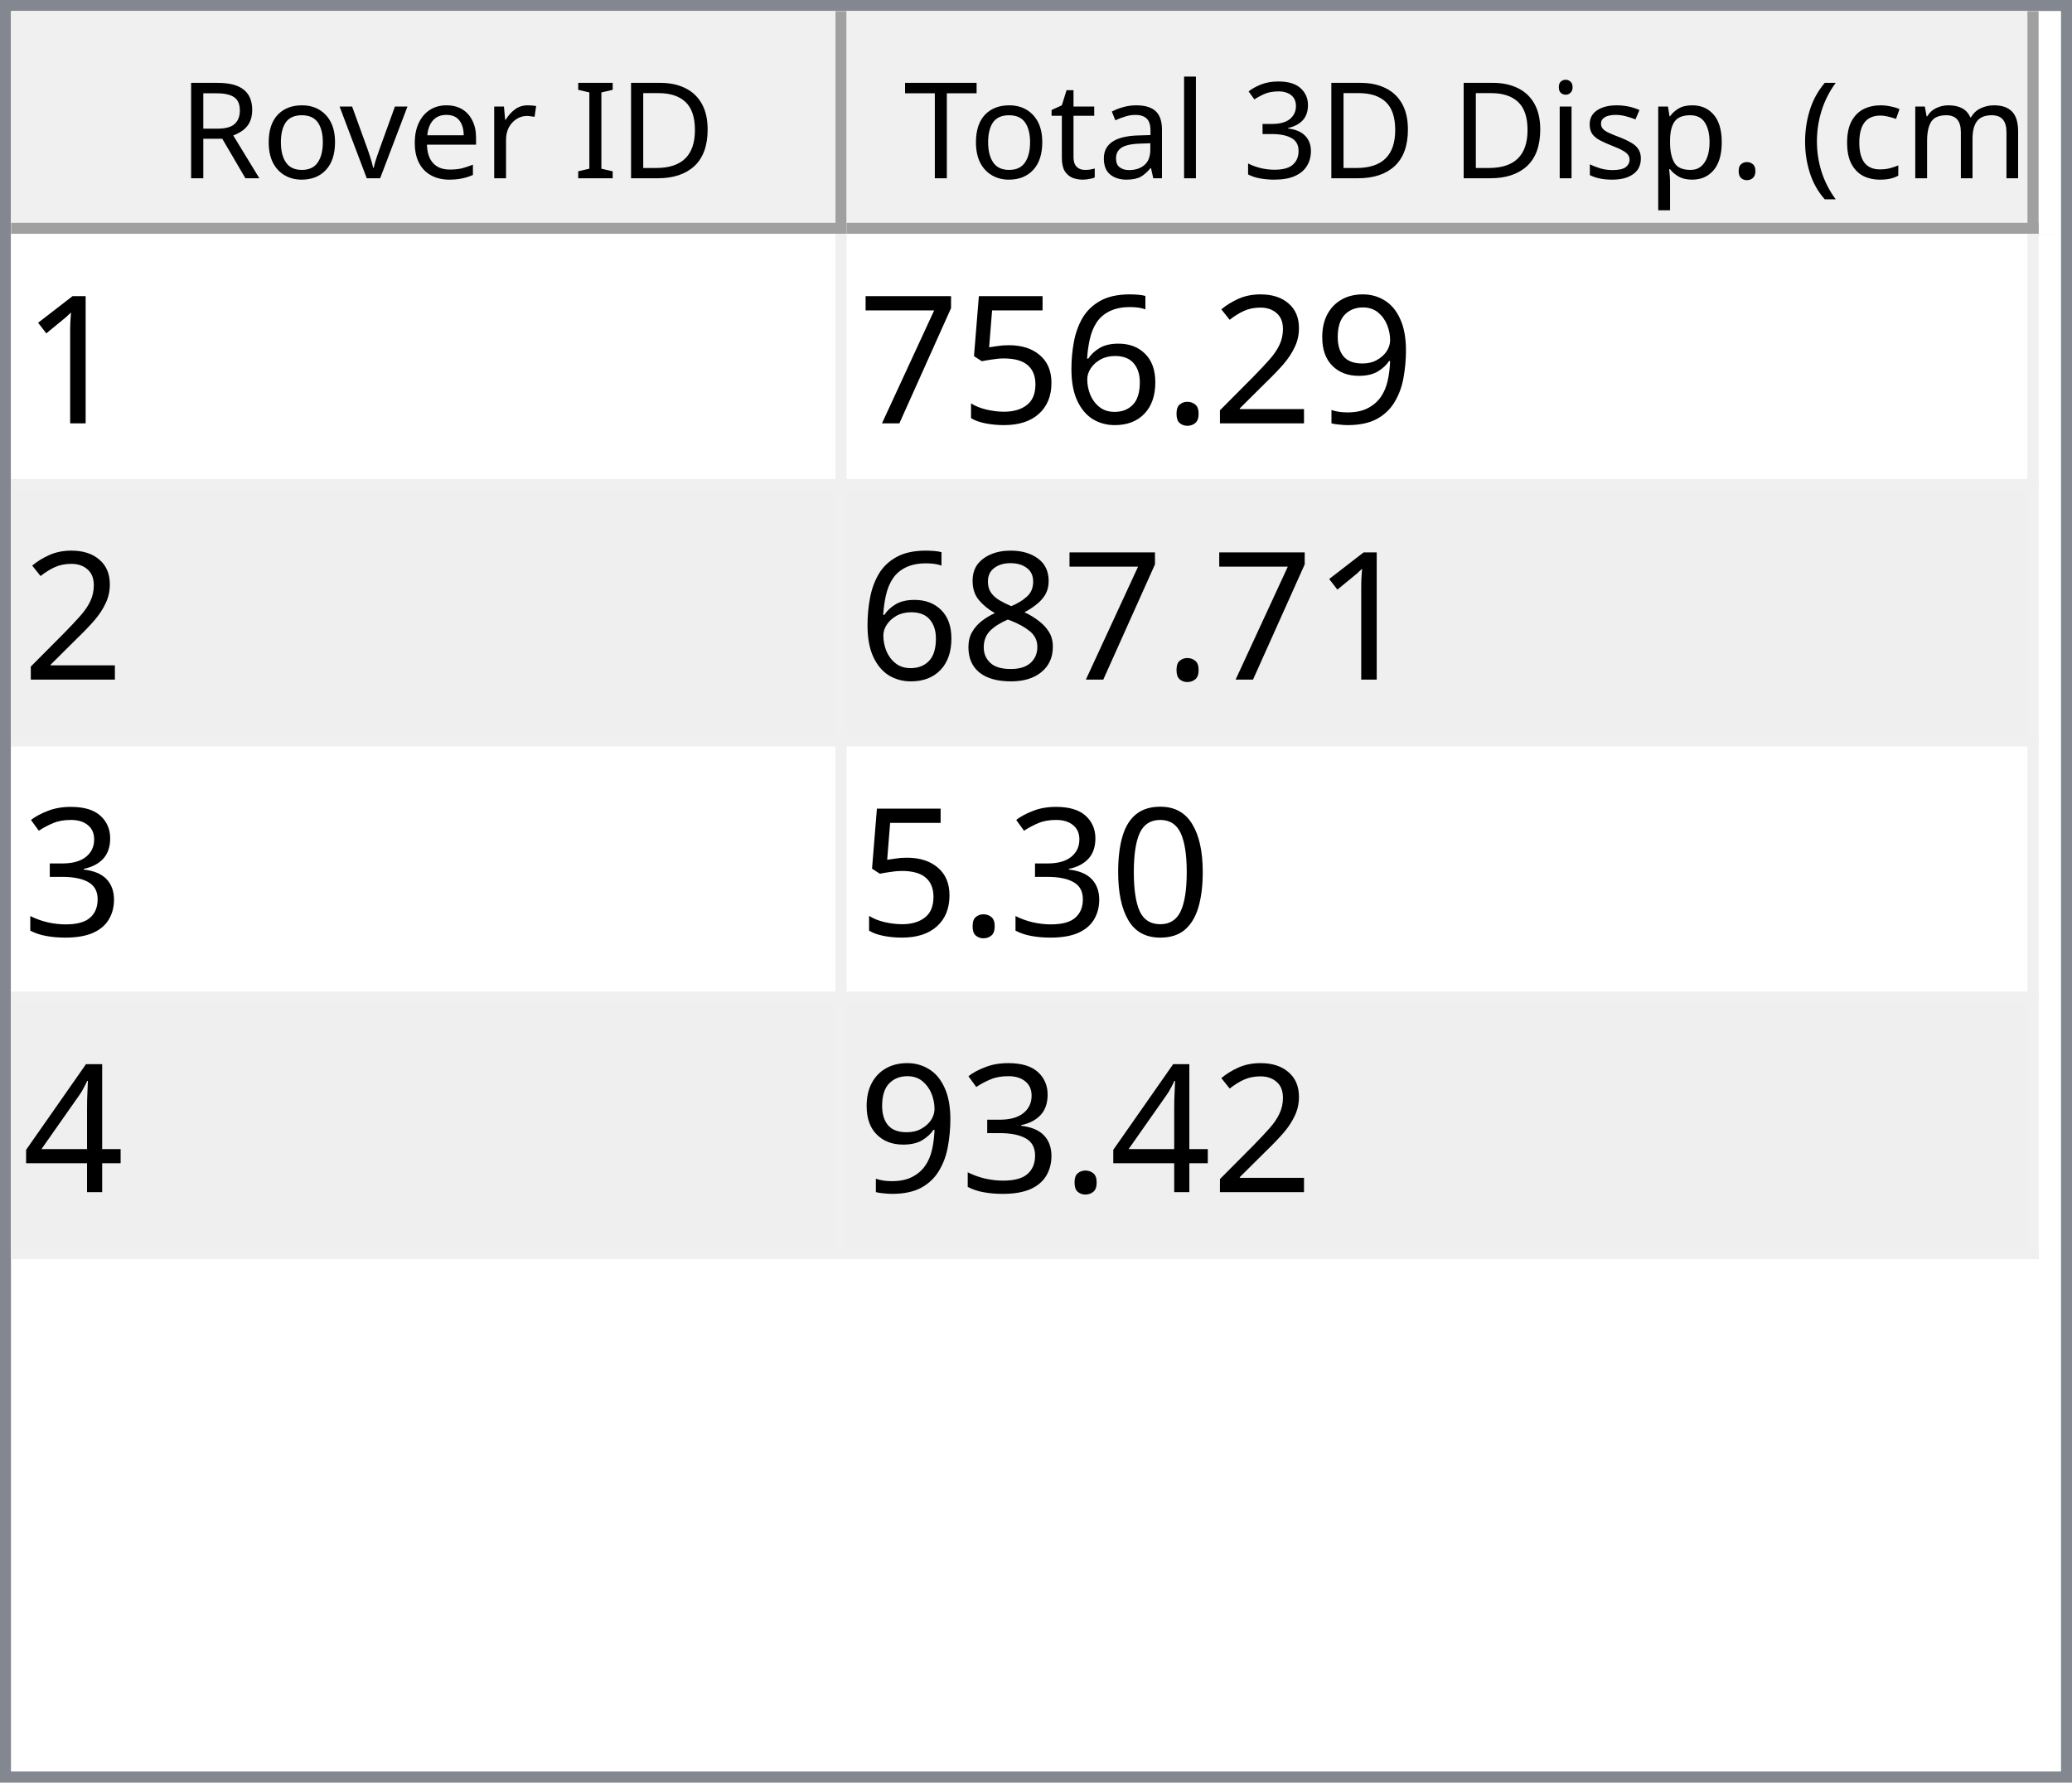
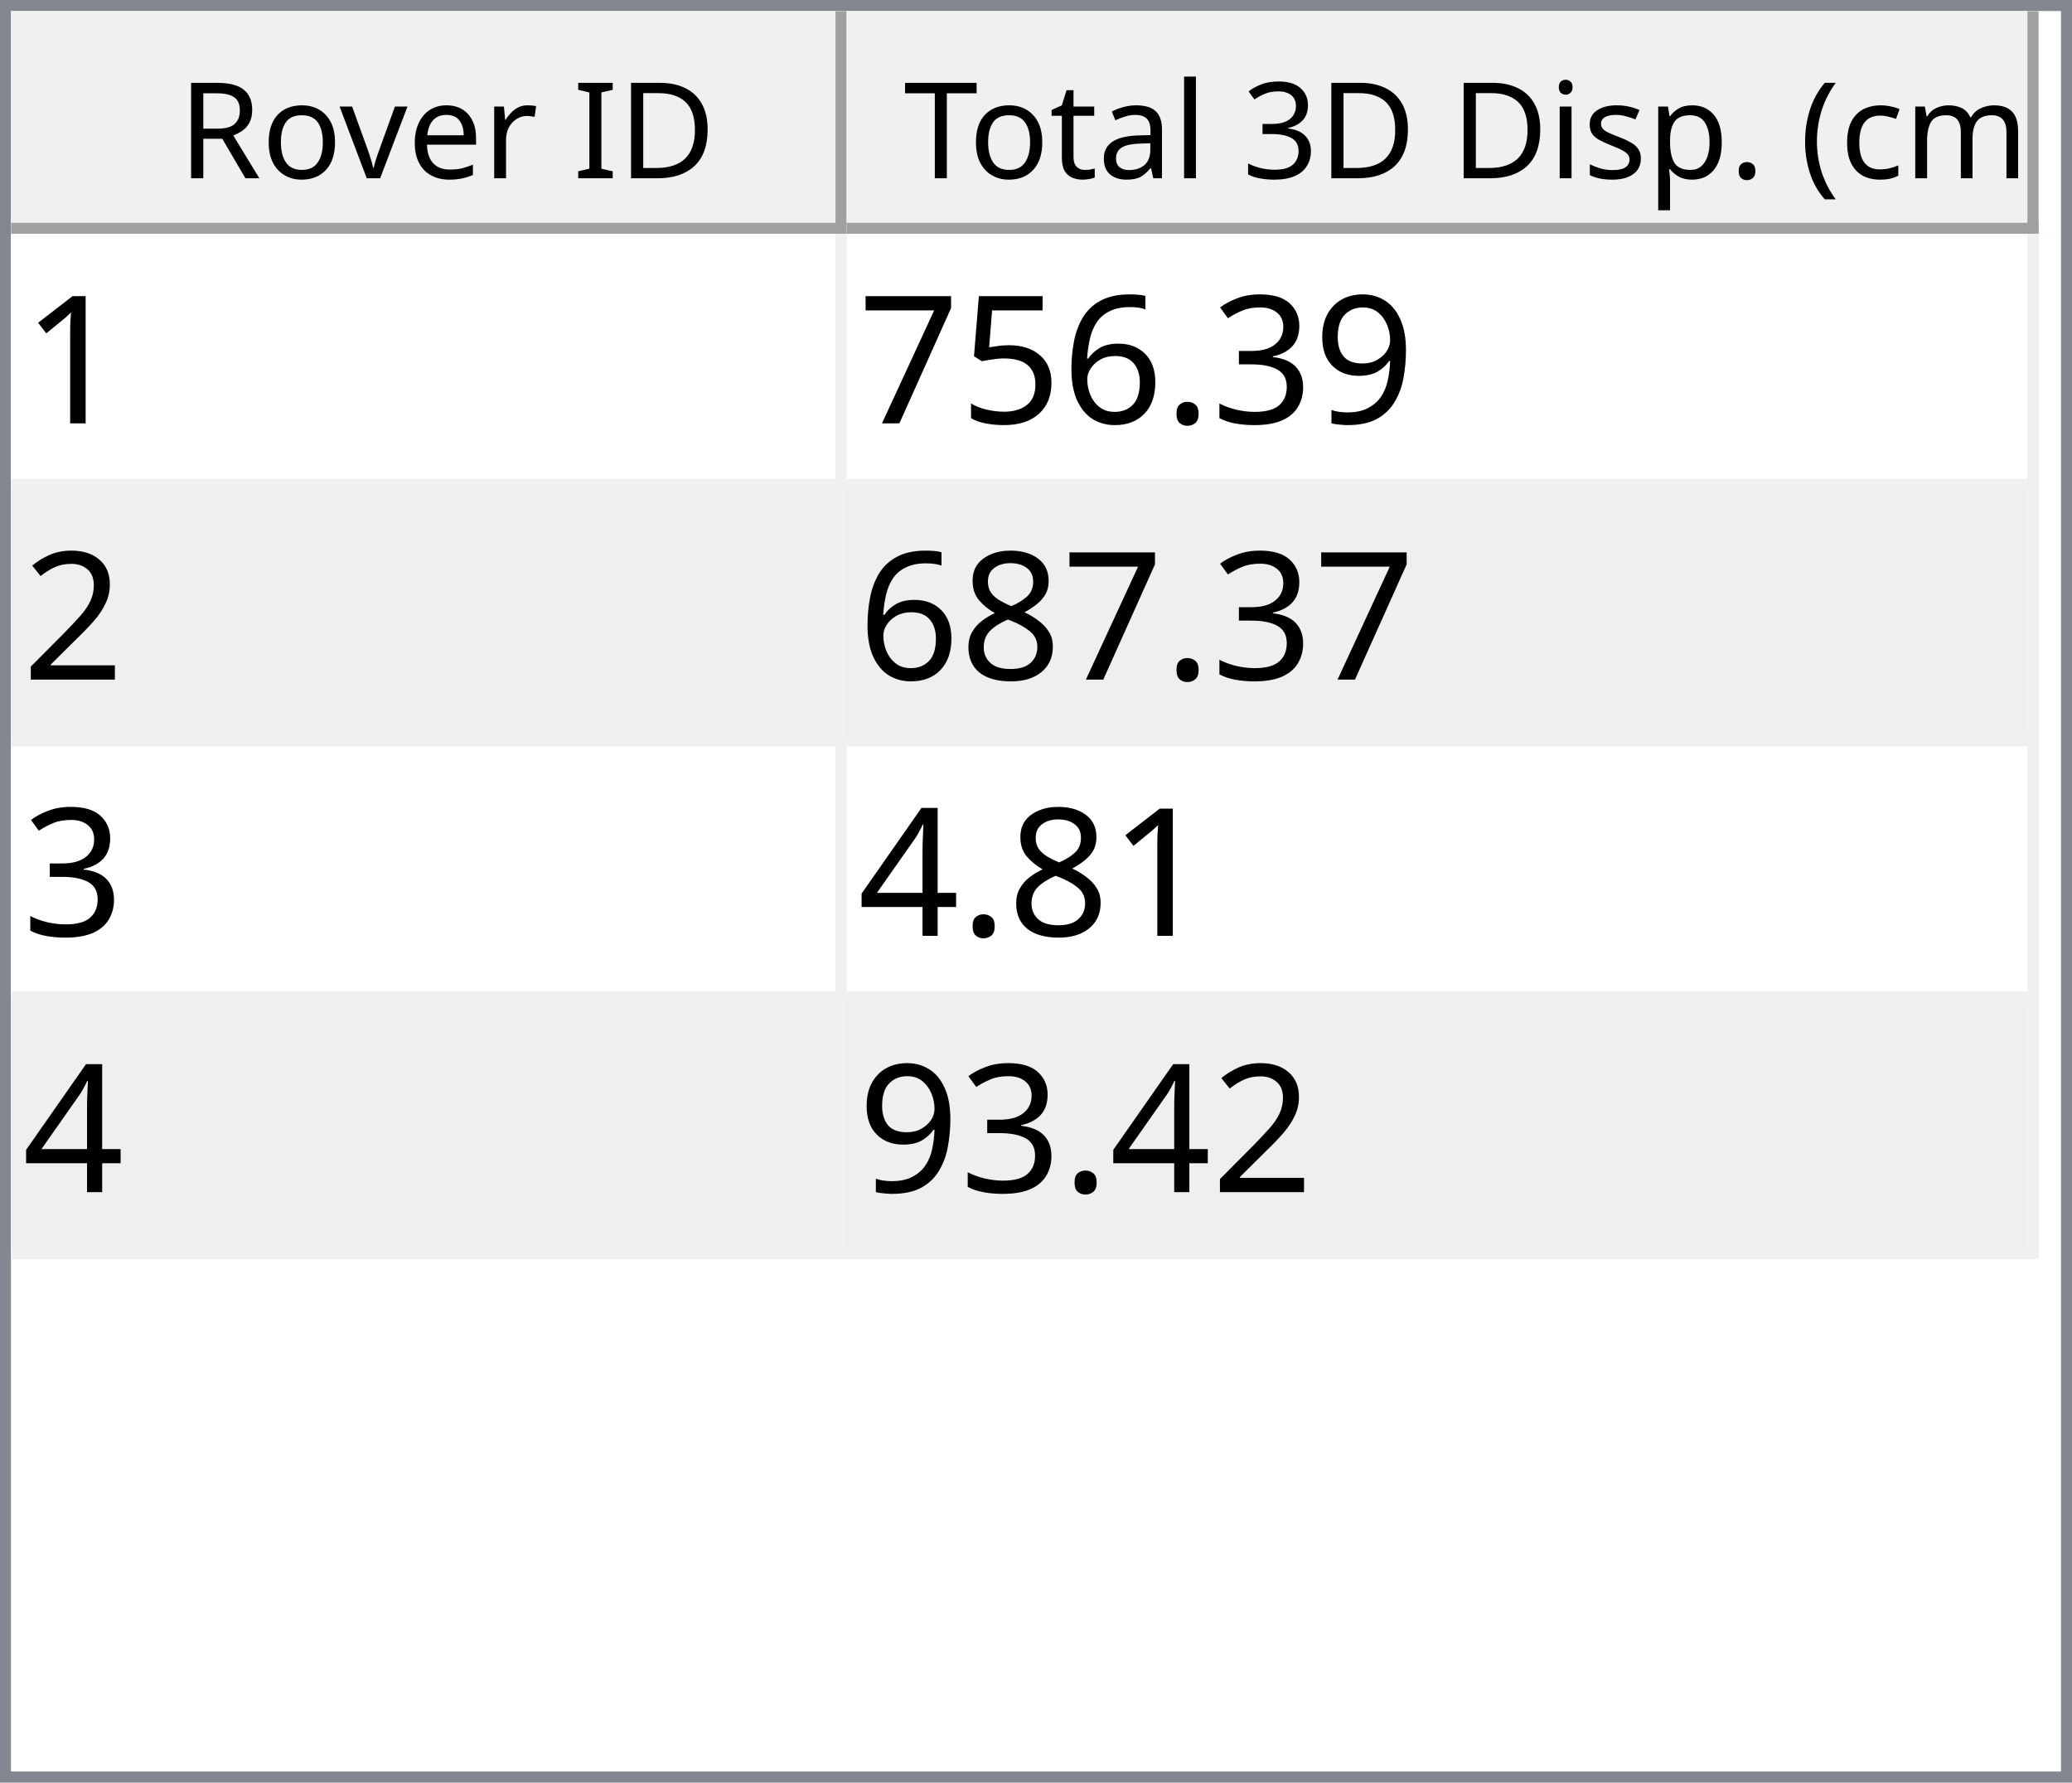
<svg xmlns="http://www.w3.org/2000/svg" style="fill-opacity:1; color-rendering:auto; color-interpolation:auto; text-rendering:auto; stroke:black; stroke-linecap:square; stroke-miterlimit:10; shape-rendering:auto; stroke-opacity:1; fill:black; stroke-dasharray:none; font-weight:normal; stroke-width:1; font-family:'Dialog'; font-style:normal; stroke-linejoin:miter; font-size:12px; stroke-dashoffset:0; image-rendering:auto;" width="186" height="160">
  <defs id="genericDefs" />
  <g>
    <defs id="defs1">
      <clipPath clipPathUnits="userSpaceOnUse" id="clipPath1">
        <path d="M0 0 L186 0 L186 160 L0 160 L0 0 Z" />
      </clipPath>
      <clipPath clipPathUnits="userSpaceOnUse" id="clipPath2">
        <path d="M0 0 L0 160 L186 160 L186 0 Z" />
      </clipPath>
      <clipPath clipPathUnits="userSpaceOnUse" id="clipPath3">
        <path d="M0 0 L0 20 L184 20 L184 0 Z" />
      </clipPath>
      <clipPath clipPathUnits="userSpaceOnUse" id="clipPath4">
        <path d="M0 0 L0 20 L75 20 L75 0 Z" />
      </clipPath>
      <clipPath clipPathUnits="userSpaceOnUse" id="clipPath5">
        <path d="M1 1 L1 19 L74 19 L74 1 Z" />
      </clipPath>
      <clipPath clipPathUnits="userSpaceOnUse" id="clipPath6">
        <path d="M0 0 L0 18 L73 18 L73 0 Z" />
      </clipPath>
      <clipPath clipPathUnits="userSpaceOnUse" id="clipPath7">
        <path d="M-0.5 -0.5 L-0.5 19.5 L74.5 19.5 L74.5 -0.5 Z" />
      </clipPath>
      <clipPath clipPathUnits="userSpaceOnUse" id="clipPath8">
        <path d="M0 0 L0 20 L107 20 L107 0 Z" />
      </clipPath>
      <clipPath clipPathUnits="userSpaceOnUse" id="clipPath9">
        <path d="M1 1 L1 19 L106 19 L106 1 Z" />
      </clipPath>
      <clipPath clipPathUnits="userSpaceOnUse" id="clipPath10">
        <path d="M0 0 L0 18 L105 18 L105 0 Z" />
      </clipPath>
      <clipPath clipPathUnits="userSpaceOnUse" id="clipPath11">
        <path d="M-0.5 -0.5 L-0.5 19.5 L106.5 19.5 L106.5 -0.5 Z" />
      </clipPath>
      <clipPath clipPathUnits="userSpaceOnUse" id="clipPath12">
        <path d="M0 0 L0 138 L184 138 L184 0 Z" />
      </clipPath>
      <clipPath clipPathUnits="userSpaceOnUse" id="clipPath13">
        <path d="M0 0 L0 92 L182 92 L182 0 Z" />
      </clipPath>
      <clipPath clipPathUnits="userSpaceOnUse" id="clipPath14">
        <path d="M-0.5 -0.5 L-0.5 91.5 L181.5 91.5 L181.5 -0.5 Z" />
      </clipPath>
      <clipPath clipPathUnits="userSpaceOnUse" id="clipPath15">
        <path d="M0 0 L0 22 L74 22 L74 0 Z" />
      </clipPath>
      <clipPath clipPathUnits="userSpaceOnUse" id="clipPath16">
        <path d="M0 0 L0 22 L106 22 L106 0 Z" />
      </clipPath>
      <font horiz-adv-x="64.551" id="font1">
        <font-face ascent="107.91" descent="25.098" units-per-em="100" style="font-style:normal; font-family:Segoe UI; font-weight:normal;" />
        <missing-glyph horiz-adv-x="64.551" d="M8.109 0 L8.109 68.266 L56.453 68.266 L56.453 0 L8.109 0 ZM15.328 7.234 L49.219 7.234 L49.219 61.031 L15.328 61.031 L15.328 7.234 Z" />
        <glyph unicode="D" horiz-adv-x="70.117" d="M9.188 0 L9.188 70.016 L28.516 70.016 Q65.531 70.016 65.531 35.891 Q65.531 19.672 55.25 9.836 Q44.969 0 27.734 0 L9.188 0 ZM17.391 62.594 L17.391 7.422 L27.828 7.422 Q41.609 7.422 49.273 14.797 Q56.938 22.172 56.938 35.688 Q56.938 62.594 28.328 62.594 L17.391 62.594 Z" />
        <glyph unicode="I" horiz-adv-x="26.611" d="M17.391 0 L9.188 0 L9.188 70.016 L17.391 70.016 L17.391 0 Z" />
        <glyph unicode=" " horiz-adv-x="27.393" d="" />
        <glyph unicode="r" horiz-adv-x="34.766" d="M34.188 41.891 Q32.078 43.5 28.125 43.5 Q23 43.5 19.555 38.672 Q16.109 33.844 16.109 25.484 L16.109 0 L8.109 0 L8.109 50 L16.109 50 L16.109 39.703 L16.312 39.703 Q18.016 44.969 21.531 47.922 Q25.047 50.875 29.391 50.875 Q32.516 50.875 34.188 50.203 L34.188 41.891 Z" />
        <glyph unicode="e" horiz-adv-x="52.295" d="M48.297 23 L12.984 23 Q13.188 14.656 17.484 10.109 Q21.781 5.562 29.297 5.562 Q37.75 5.562 44.828 11.141 L44.828 3.609 Q38.234 -1.172 27.391 -1.172 Q16.797 -1.172 10.742 5.641 Q4.688 12.453 4.688 24.812 Q4.688 36.469 11.305 43.82 Q17.922 51.172 27.734 51.172 Q37.547 51.172 42.922 44.828 Q48.297 38.484 48.297 27.203 L48.297 23 ZM40.094 29.781 Q40.047 36.719 36.75 40.578 Q33.453 44.438 27.594 44.438 Q21.922 44.438 17.969 40.383 Q14.016 36.328 13.094 29.781 L40.094 29.781 Z" />
        <glyph unicode="v" horiz-adv-x="47.9" d="M47.406 50 L27.484 0 L19.625 0 L0.688 50 L9.469 50 L22.172 13.672 Q23.578 9.672 23.922 6.688 L24.125 6.688 Q24.609 10.453 25.688 13.484 L38.969 50 L47.406 50 Z" />
        <glyph unicode="o" horiz-adv-x="58.594" d="M29 -1.172 Q17.922 -1.172 11.305 5.836 Q4.688 12.844 4.688 24.422 Q4.688 37.016 11.57 44.094 Q18.453 51.172 30.172 51.172 Q41.359 51.172 47.633 44.289 Q53.906 37.406 53.906 25.203 Q53.906 13.234 47.141 6.031 Q40.375 -1.172 29 -1.172 ZM29.594 44.438 Q21.875 44.438 17.383 39.188 Q12.891 33.938 12.891 24.703 Q12.891 15.828 17.43 10.695 Q21.969 5.562 29.594 5.562 Q37.359 5.562 41.531 10.594 Q45.703 15.625 45.703 24.906 Q45.703 34.281 41.531 39.359 Q37.359 44.438 29.594 44.438 Z" />
        <glyph unicode="R" horiz-adv-x="59.814" d="M59.375 0 L49.609 0 L37.891 19.625 Q36.281 22.359 34.766 24.289 Q33.25 26.219 31.664 27.438 Q30.078 28.656 28.25 29.219 Q26.422 29.781 24.125 29.781 L17.391 29.781 L17.391 0 L9.188 0 L9.188 70.016 L30.078 70.016 Q34.672 70.016 38.555 68.867 Q42.438 67.719 45.289 65.375 Q48.141 63.031 49.758 59.547 Q51.375 56.062 51.375 51.375 Q51.375 47.703 50.273 44.656 Q49.172 41.609 47.148 39.211 Q45.125 36.812 42.266 35.133 Q39.406 33.453 35.844 32.516 L35.844 32.328 Q37.594 31.547 38.891 30.547 Q40.188 29.547 41.359 28.18 Q42.531 26.812 43.68 25.078 Q44.828 23.344 46.234 21.047 L59.375 0 ZM17.391 62.594 L17.391 37.203 L28.516 37.203 Q31.594 37.203 34.203 38.133 Q36.812 39.062 38.719 40.797 Q40.625 42.531 41.703 45.047 Q42.781 47.562 42.781 50.688 Q42.781 56.297 39.141 59.445 Q35.5 62.594 28.609 62.594 L17.391 62.594 Z" />
        <glyph unicode=")" horiz-adv-x="30.176" d="M8.297 -15.922 L1.172 -15.922 Q16.406 2.344 16.406 26.812 Q16.406 51.469 1.078 70.016 L8.297 70.016 Q23.531 52.156 23.531 26.703 Q23.531 1.375 8.297 -15.922 Z" />
        <glyph unicode="m" horiz-adv-x="86.133" d="M79.109 0 L71.094 0 L71.094 28.719 Q71.094 37.016 68.531 40.727 Q65.969 44.438 59.906 44.438 Q54.781 44.438 51.195 39.75 Q47.609 35.062 47.609 28.516 L47.609 0 L39.594 0 L39.594 29.688 Q39.594 44.438 28.219 44.438 Q22.953 44.438 19.531 40.016 Q16.109 35.594 16.109 28.516 L16.109 0 L8.109 0 L8.109 50 L16.109 50 L16.109 42.094 L16.312 42.094 Q21.625 51.172 31.844 51.172 Q36.969 51.172 40.773 48.312 Q44.578 45.453 46 40.828 Q51.562 51.172 62.594 51.172 Q79.109 51.172 79.109 30.812 L79.109 0 Z" />
        <glyph unicode="c" horiz-adv-x="46.191" d="M42.188 2.297 Q36.422 -1.172 28.516 -1.172 Q17.828 -1.172 11.258 5.789 Q4.688 12.75 4.688 23.828 Q4.688 36.188 11.766 43.68 Q18.844 51.172 30.672 51.172 Q37.25 51.172 42.281 48.734 L42.281 40.531 Q36.719 44.438 30.375 44.438 Q22.703 44.438 17.797 38.945 Q12.891 33.453 12.891 24.516 Q12.891 15.719 17.508 10.641 Q22.125 5.562 29.891 5.562 Q36.422 5.562 42.188 9.906 L42.188 2.297 Z" />
        <glyph unicode="(" horiz-adv-x="30.176" d="M29.109 -15.922 L21.969 -15.922 Q6.844 1.375 6.844 26.703 Q6.844 52.156 21.969 70.016 L29.203 70.016 Q13.875 51.469 13.875 26.812 Q13.875 2.344 29.109 -15.922 Z" />
        <glyph unicode="." horiz-adv-x="21.68" d="M10.891 -1.078 Q8.641 -1.078 7.055 0.539 Q5.469 2.156 5.469 4.391 Q5.469 6.641 7.055 8.273 Q8.641 9.906 10.891 9.906 Q13.188 9.906 14.797 8.273 Q16.406 6.641 16.406 4.391 Q16.406 2.156 14.797 0.539 Q13.188 -1.078 10.891 -1.078 Z" />
        <glyph unicode="p" horiz-adv-x="58.789" d="M16.312 7.234 L16.109 7.234 L16.109 -23 L8.109 -23 L8.109 50 L16.109 50 L16.109 41.219 L16.312 41.219 Q22.219 51.172 33.594 51.172 Q43.266 51.172 48.688 44.461 Q54.109 37.75 54.109 26.469 Q54.109 13.922 48 6.375 Q41.891 -1.172 31.297 -1.172 Q21.578 -1.172 16.312 7.234 ZM16.109 27.391 L16.109 20.406 Q16.109 14.203 20.141 9.883 Q24.172 5.562 30.375 5.562 Q37.641 5.562 41.773 11.133 Q45.906 16.703 45.906 26.609 Q45.906 34.969 42.047 39.703 Q38.188 44.438 31.594 44.438 Q24.609 44.438 20.359 39.578 Q16.109 34.719 16.109 27.391 Z" />
        <glyph unicode="s" horiz-adv-x="42.432" d="M5.078 1.812 L5.078 10.406 Q11.625 5.562 19.484 5.562 Q30.031 5.562 30.031 12.594 Q30.031 14.594 29.125 15.992 Q28.219 17.391 26.68 18.461 Q25.141 19.531 23.07 20.383 Q21 21.234 18.609 22.172 Q15.281 23.484 12.766 24.828 Q10.25 26.172 8.57 27.859 Q6.891 29.547 6.031 31.695 Q5.172 33.844 5.172 36.719 Q5.172 40.234 6.789 42.945 Q8.406 45.656 11.086 47.484 Q13.766 49.312 17.211 50.242 Q20.656 51.172 24.312 51.172 Q30.812 51.172 35.938 48.922 L35.938 40.828 Q30.422 44.438 23.25 44.438 Q21 44.438 19.195 43.922 Q17.391 43.406 16.094 42.477 Q14.797 41.547 14.086 40.258 Q13.375 38.969 13.375 37.406 Q13.375 35.453 14.086 34.133 Q14.797 32.812 16.164 31.789 Q17.531 30.766 19.484 29.938 Q21.438 29.109 23.922 28.125 Q27.25 26.859 29.883 25.516 Q32.516 24.172 34.375 22.484 Q36.234 20.797 37.234 18.602 Q38.234 16.406 38.234 13.375 Q38.234 9.672 36.602 6.938 Q34.969 4.203 32.234 2.398 Q29.5 0.594 25.93 -0.289 Q22.359 -1.172 18.453 -1.172 Q10.75 -1.172 5.078 1.812 Z" />
        <glyph unicode="i" horiz-adv-x="24.219" d="M12.203 62.703 Q10.062 62.703 8.547 64.164 Q7.031 65.625 7.031 67.875 Q7.031 70.125 8.547 71.609 Q10.062 73.094 12.203 73.094 Q14.406 73.094 15.945 71.609 Q17.484 70.125 17.484 67.875 Q17.484 65.719 15.945 64.211 Q14.406 62.703 12.203 62.703 ZM16.109 0 L8.109 0 L8.109 50 L16.109 50 L16.109 0 Z" />
        <glyph unicode="3" horiz-adv-x="53.906" d="M46.531 19.828 Q46.531 15.094 44.75 11.211 Q42.969 7.328 39.719 4.57 Q36.469 1.812 31.93 0.297 Q27.391 -1.219 21.922 -1.219 Q11.922 -1.219 6 2.594 L6 11.188 Q13.094 5.609 22.219 5.609 Q25.875 5.609 28.828 6.539 Q31.781 7.469 33.906 9.227 Q36.031 10.984 37.18 13.477 Q38.328 15.969 38.328 19.094 Q38.328 32.812 18.797 32.812 L12.984 32.812 L12.984 39.594 L18.5 39.594 Q35.797 39.594 35.797 52.484 Q35.797 64.406 22.609 64.406 Q15.188 64.406 8.688 59.422 L8.688 67.188 Q15.375 71.188 24.609 71.188 Q29 71.188 32.57 69.969 Q36.141 68.75 38.68 66.555 Q41.219 64.359 42.609 61.281 Q44 58.203 44 54.5 Q44 40.672 30.031 36.719 L30.031 36.531 Q33.594 36.141 36.625 34.797 Q39.656 33.453 41.852 31.305 Q44.047 29.156 45.289 26.25 Q46.531 23.344 46.531 19.828 Z" />
        <glyph unicode="l" horiz-adv-x="24.219" d="M16.109 0 L8.109 0 L8.109 74.031 L16.109 74.031 L16.109 0 Z" />
        <glyph unicode="a" horiz-adv-x="50.879" d="M43.891 0 L35.891 0 L35.891 7.812 L35.688 7.812 Q30.469 -1.172 20.312 -1.172 Q12.844 -1.172 8.617 2.781 Q4.391 6.734 4.391 13.281 Q4.391 27.297 20.906 29.594 L35.891 31.688 Q35.891 44.438 25.594 44.438 Q16.547 44.438 9.281 38.281 L9.281 46.484 Q16.656 51.172 26.266 51.172 Q43.891 51.172 43.891 32.516 L43.891 0 ZM35.891 25.297 L23.828 23.641 Q18.266 22.859 15.43 20.875 Q12.594 18.891 12.594 13.875 Q12.594 10.203 15.211 7.883 Q17.828 5.562 22.172 5.562 Q28.125 5.562 32.008 9.742 Q35.891 13.922 35.891 20.312 L35.891 25.297 Z" />
        <glyph unicode="t" horiz-adv-x="33.887" d="M31.297 0.484 Q28.469 -1.078 23.828 -1.078 Q10.688 -1.078 10.688 13.578 L10.688 43.172 L2.094 43.172 L2.094 50 L10.688 50 L10.688 62.203 L18.703 64.797 L18.703 50 L31.297 50 L31.297 43.172 L18.703 43.172 L18.703 14.984 Q18.703 9.969 20.414 7.82 Q22.125 5.672 26.078 5.672 Q29.109 5.672 31.297 7.328 L31.297 0.484 Z" />
        <glyph unicode="T" horiz-adv-x="52.393" d="M50.594 62.594 L30.375 62.594 L30.375 0 L22.172 0 L22.172 62.594 L2 62.594 L2 70.016 L50.594 70.016 L50.594 62.594 Z" />
      </font>
      <font horiz-adv-x="75.0" id="font2">
        <font-face ascent="100.537" descent="21.973" units-per-em="100" style="font-style:normal; font-family:sans-serif; font-weight:normal;" />
        <missing-glyph horiz-adv-x="75.0" d="M12.5 0 L12.5 62.5 L62.5 62.5 L62.5 0 L12.5 0 ZM14.062 1.562 L60.938 1.562 L60.938 60.938 L14.062 60.938 L14.062 1.562 Z" />
        <glyph unicode="1" horiz-adv-x="55.615" d="M37.25 0 L28.469 0 L28.469 56 Q25.297 52.984 20.141 49.953 Q14.984 46.922 10.891 45.406 L10.891 53.906 Q18.266 57.375 23.781 62.305 Q29.297 67.234 31.594 71.875 L37.25 71.875 L37.25 0 Z" />
        <glyph unicode="9" horiz-adv-x="55.615" d="M5.469 16.547 L13.922 17.328 Q14.984 11.375 18.016 8.688 Q21.047 6 25.781 6 Q29.828 6 32.883 7.859 Q35.938 9.719 37.891 12.82 Q39.844 15.922 41.164 21.195 Q42.484 26.469 42.484 31.938 Q42.484 32.516 42.438 33.688 Q39.797 29.5 35.234 26.883 Q30.672 24.266 25.344 24.266 Q16.453 24.266 10.305 30.711 Q4.156 37.156 4.156 47.703 Q4.156 58.594 10.578 65.234 Q17 71.875 26.656 71.875 Q33.641 71.875 39.43 68.117 Q45.219 64.359 48.219 57.398 Q51.219 50.438 51.219 37.25 Q51.219 23.531 48.242 15.406 Q45.266 7.281 39.383 3.031 Q33.5 -1.219 25.594 -1.219 Q17.188 -1.219 11.867 3.445 Q6.547 8.109 5.469 16.547 ZM41.453 48.141 Q41.453 55.719 37.43 60.156 Q33.406 64.594 27.734 64.594 Q21.875 64.594 17.531 59.812 Q13.188 55.031 13.188 47.406 Q13.188 40.578 17.312 36.305 Q21.438 32.031 27.484 32.031 Q33.594 32.031 37.523 36.305 Q41.453 40.578 41.453 48.141 Z" />
-         <glyph unicode="2" horiz-adv-x="55.615" d="M50.344 8.453 L50.344 0 L3.031 0 Q2.938 3.172 4.047 6.109 Q5.859 10.938 9.836 15.625 Q13.812 20.312 21.344 26.469 Q33.016 36.031 37.117 41.625 Q41.219 47.219 41.219 52.203 Q41.219 57.422 37.477 61.008 Q33.734 64.594 27.734 64.594 Q21.391 64.594 17.578 60.789 Q13.766 56.984 13.719 50.25 L4.688 51.172 Q5.609 61.281 11.664 66.578 Q17.719 71.875 27.938 71.875 Q38.234 71.875 44.242 66.164 Q50.25 60.453 50.25 52 Q50.25 47.703 48.492 43.555 Q46.734 39.406 42.656 34.812 Q38.578 30.219 29.109 22.219 Q21.188 15.578 18.945 13.211 Q16.703 10.844 15.234 8.453 L50.344 8.453 Z" />
+         <glyph unicode="3" horiz-adv-x="55.615" d="M4.203 18.891 L12.984 20.062 Q14.5 12.594 18.141 9.297 Q21.781 6 27 6 Q33.203 6 37.477 10.297 Q41.75 14.594 41.75 20.953 Q41.75 27 37.797 30.93 Q33.844 34.859 27.734 34.859 Q25.25 34.859 21.531 33.891 L22.516 41.609 Q23.391 41.5 23.922 41.5 Q29.547 41.5 34.039 44.43 Q38.531 47.359 38.531 53.469 Q38.531 58.297 35.258 61.477 Q31.984 64.656 26.812 64.656 Q21.688 64.656 18.266 61.43 Q14.844 58.203 13.875 51.766 L5.078 53.328 Q6.688 62.156 12.398 67.016 Q18.109 71.875 26.609 71.875 Q32.469 71.875 37.398 69.359 Q42.328 66.844 44.945 62.5 Q47.562 58.156 47.562 53.266 Q47.562 48.641 45.07 44.828 Q42.578 41.016 37.703 38.766 Q44.047 37.312 47.562 32.695 Q51.078 28.078 51.078 21.141 Q51.078 11.766 44.242 5.25 Q37.406 -1.266 26.953 -1.266 Q17.531 -1.266 11.305 4.352 Q5.078 9.969 4.203 18.891 Z" />
        <glyph unicode="." horiz-adv-x="27.783" d="M9.078 0 L9.078 10.016 L19.094 10.016 L19.094 0 L9.078 0 Z" />
        <glyph unicode="6" horiz-adv-x="55.615" d="M49.75 54.047 L41.016 53.375 Q39.844 58.547 37.703 60.891 Q34.125 64.656 28.906 64.656 Q24.703 64.656 21.531 62.312 Q17.391 59.281 14.992 53.469 Q12.594 47.656 12.5 36.922 Q15.672 41.75 20.266 44.094 Q24.859 46.438 29.891 46.438 Q38.672 46.438 44.852 39.969 Q51.031 33.5 51.031 23.25 Q51.031 16.5 48.125 10.719 Q45.219 4.938 40.141 1.859 Q35.062 -1.219 28.609 -1.219 Q17.625 -1.219 10.695 6.859 Q3.766 14.938 3.766 33.5 Q3.766 54.25 11.422 63.672 Q18.109 71.875 29.438 71.875 Q37.891 71.875 43.289 67.141 Q48.688 62.406 49.75 54.047 ZM13.875 23.188 Q13.875 18.656 15.797 14.508 Q17.719 10.359 21.188 8.18 Q24.656 6 28.469 6 Q34.031 6 38.039 10.492 Q42.047 14.984 42.047 22.703 Q42.047 30.125 38.086 34.398 Q34.125 38.672 28.125 38.672 Q22.172 38.672 18.023 34.398 Q13.875 30.125 13.875 23.188 Z" />
        <glyph unicode="5" horiz-adv-x="55.615" d="M4.156 18.75 L13.375 19.531 Q14.406 12.797 18.141 9.398 Q21.875 6 27.156 6 Q33.5 6 37.891 10.789 Q42.281 15.578 42.281 23.484 Q42.281 31 38.062 35.352 Q33.844 39.703 27 39.703 Q22.75 39.703 19.336 37.773 Q15.922 35.844 13.969 32.766 L5.719 33.844 L12.641 70.609 L48.25 70.609 L48.25 62.203 L19.672 62.203 L15.828 42.969 Q22.266 47.469 29.344 47.469 Q38.719 47.469 45.164 40.969 Q51.609 34.469 51.609 24.266 Q51.609 14.547 45.953 7.469 Q39.062 -1.219 27.156 -1.219 Q17.391 -1.219 11.211 4.25 Q5.031 9.719 4.156 18.75 Z" />
        <glyph unicode="7" horiz-adv-x="55.615" d="M4.734 62.203 L4.734 70.656 L51.078 70.656 L51.078 63.812 Q44.234 56.547 37.523 44.484 Q30.812 32.422 27.156 19.672 Q24.516 10.688 23.781 0 L14.75 0 Q14.891 8.453 18.062 20.414 Q21.234 32.375 27.172 43.484 Q33.109 54.594 39.797 62.203 L4.734 62.203 Z" />
+         <glyph unicode="2" horiz-adv-x="55.615" d="M50.344 8.453 L50.344 0 L3.031 0 Q2.938 3.172 4.047 6.109 Q5.859 10.938 9.836 15.625 Q13.812 20.312 21.344 26.469 Q33.016 36.031 37.117 41.625 Q41.219 47.219 41.219 52.203 Q41.219 57.422 37.477 61.008 Q33.734 64.594 27.734 64.594 Q21.391 64.594 17.578 60.789 Q13.766 56.984 13.719 50.25 L4.688 51.172 Q5.609 61.281 11.664 66.578 Q17.719 71.875 27.938 71.875 Q38.234 71.875 44.242 66.164 Q50.25 60.453 50.25 52 Q50.25 47.703 48.492 43.555 Q46.734 39.406 42.656 34.812 Q38.578 30.219 29.109 22.219 Q21.188 15.578 18.945 13.211 Q16.703 10.844 15.234 8.453 L50.344 8.453 Z" />
        <glyph unicode="8" horiz-adv-x="55.615" d="M17.672 38.812 Q12.203 40.828 9.57 44.539 Q6.938 48.25 6.938 53.422 Q6.938 61.234 12.555 66.555 Q18.172 71.875 27.484 71.875 Q36.859 71.875 42.578 66.43 Q48.297 60.984 48.297 53.172 Q48.297 48.188 45.68 44.508 Q43.062 40.828 37.75 38.812 Q44.344 36.672 47.781 31.883 Q51.219 27.094 51.219 20.453 Q51.219 11.281 44.727 5.031 Q38.234 -1.219 27.641 -1.219 Q17.047 -1.219 10.547 5.055 Q4.047 11.328 4.047 20.703 Q4.047 27.688 7.594 32.398 Q11.141 37.109 17.672 38.812 ZM15.922 53.719 Q15.922 48.641 19.195 45.414 Q22.469 42.188 27.688 42.188 Q32.766 42.188 36.016 45.383 Q39.266 48.578 39.266 53.219 Q39.266 58.062 35.914 61.359 Q32.562 64.656 27.594 64.656 Q22.562 64.656 19.242 61.43 Q15.922 58.203 15.922 53.719 ZM13.094 20.656 Q13.094 16.891 14.875 13.375 Q16.656 9.859 20.172 7.93 Q23.688 6 27.734 6 Q34.031 6 38.133 10.055 Q42.234 14.109 42.234 20.359 Q42.234 26.703 38.016 30.859 Q33.797 35.016 27.438 35.016 Q21.234 35.016 17.164 30.914 Q13.094 26.812 13.094 20.656 Z" />
-         <glyph unicode="3" horiz-adv-x="55.615" d="M4.203 18.891 L12.984 20.062 Q14.5 12.594 18.141 9.297 Q21.781 6 27 6 Q33.203 6 37.477 10.297 Q41.75 14.594 41.75 20.953 Q41.75 27 37.797 30.93 Q33.844 34.859 27.734 34.859 Q25.25 34.859 21.531 33.891 L22.516 41.609 Q23.391 41.5 23.922 41.5 Q29.547 41.5 34.039 44.43 Q38.531 47.359 38.531 53.469 Q38.531 58.297 35.258 61.477 Q31.984 64.656 26.812 64.656 Q21.688 64.656 18.266 61.43 Q14.844 58.203 13.875 51.766 L5.078 53.328 Q6.688 62.156 12.398 67.016 Q18.109 71.875 26.609 71.875 Q32.469 71.875 37.398 69.359 Q42.328 66.844 44.945 62.5 Q47.562 58.156 47.562 53.266 Q47.562 48.641 45.07 44.828 Q42.578 41.016 37.703 38.766 Q44.047 37.312 47.562 32.695 Q51.078 28.078 51.078 21.141 Q51.078 11.766 44.242 5.25 Q37.406 -1.266 26.953 -1.266 Q17.531 -1.266 11.305 4.352 Q5.078 9.969 4.203 18.891 Z" />
-         <glyph unicode="0" horiz-adv-x="55.615" d="M4.156 35.297 Q4.156 48 6.766 55.742 Q9.375 63.484 14.523 67.68 Q19.672 71.875 27.484 71.875 Q33.25 71.875 37.594 69.555 Q41.938 67.234 44.773 62.867 Q47.609 58.5 49.219 52.227 Q50.828 45.953 50.828 35.297 Q50.828 22.703 48.242 14.969 Q45.656 7.234 40.508 3.008 Q35.359 -1.219 27.484 -1.219 Q17.141 -1.219 11.234 6.203 Q4.156 15.141 4.156 35.297 ZM13.188 35.297 Q13.188 17.672 17.312 11.836 Q21.438 6 27.484 6 Q33.547 6 37.672 11.859 Q41.797 17.719 41.797 35.297 Q41.797 52.984 37.672 58.789 Q33.547 64.594 27.391 64.594 Q21.344 64.594 17.719 59.469 Q13.188 52.938 13.188 35.297 Z" />
        <glyph unicode="4" horiz-adv-x="55.615" d="M32.328 0 L32.328 17.141 L1.266 17.141 L1.266 25.203 L33.938 71.578 L41.109 71.578 L41.109 25.203 L50.781 25.203 L50.781 17.141 L41.109 17.141 L41.109 0 L32.328 0 ZM32.328 25.203 L32.328 57.469 L9.906 25.203 L32.328 25.203 Z" />
      </font>
    </defs>
    <g style="fill:white; stroke:white;">
      <rect x="0" y="0" width="186" style="clip-path:url(#clipPath1); stroke:none;" height="160" />
    </g>
    <g style="fill:white; text-rendering:optimizeSpeed; color-rendering:optimizeSpeed; image-rendering:optimizeSpeed; shape-rendering:crispEdges; stroke:white; color-interpolation:sRGB;">
      <rect x="0" width="186" height="160" y="0" style="stroke:none;" />
      <path style="stroke:none;" d="M0 160 L186 160 L186 0 L0 0 Z" />
    </g>
    <g style="fill:rgb(240,240,240); font-family:'Segoe UI'; stroke:rgb(240,240,240);">
      <rect x="0" y="0" width="186" style="clip-path:url(#clipPath2); stroke:none;" height="160" />
    </g>
    <g style="fill:rgb(130,135,144); font-family:'Segoe UI'; stroke:rgb(130,135,144);">
      <path d="M0 0 L186 0 L186 160 L0 160 L0 0 ZM1 1 L185 1 L185 159 L1 159 L1 1 Z" style="fill-rule:evenodd; clip-path:url(#clipPath2); stroke:none;" />
    </g>
    <g style="fill:white; font-family:'Segoe UI'; stroke:white;" transform="translate(1,1)">
      <rect x="0" y="0" width="184" style="clip-path:url(#clipPath3); stroke:none;" height="20" />
    </g>
    <g style="fill:rgb(240,240,240); font-family:'Segoe UI'; stroke:rgb(240,240,240);" transform="translate(1,1)">
      <rect x="0" y="0" width="75" style="clip-path:url(#clipPath4); stroke:none;" height="20" />
    </g>
    <g style="font-family:'Segoe UI';" transform="translate(2,2)">
      <text x="14" xml:space="preserve" y="14" style="clip-path:url(#clipPath6); stroke:none;">Rover ID</text>
    </g>
    <g style="fill:rgb(160,160,160); font-family:'Segoe UI'; stroke:rgb(160,160,160); stroke-linejoin:bevel;" transform="translate(1.5,1.5)">
      <line x1="74" x2="74" y1="0" style="fill:none; clip-path:url(#clipPath7);" y2="19" />
    </g>
    <g style="fill:rgb(160,160,160); font-family:'Segoe UI'; stroke:rgb(160,160,160); stroke-linejoin:bevel;" transform="matrix(1,0,0,1,1,1) translate(0.5,0.5)">
      <line x1="0" x2="74" y1="19" style="fill:none; clip-path:url(#clipPath7);" y2="19" />
    </g>
    <g style="fill:rgb(240,240,240); font-family:'Segoe UI'; stroke:rgb(240,240,240);" transform="translate(76,1)">
      <rect x="0" y="0" width="107" style="clip-path:url(#clipPath8); stroke:none;" height="20" />
    </g>
    <g style="font-family:'Segoe UI';" transform="translate(77,2)">
      <text x="1" xml:space="preserve" y="14" style="clip-path:url(#clipPath10); stroke:none;"> Total 3D Disp. (cm)</text>
    </g>
    <g style="fill:rgb(160,160,160); font-family:'Segoe UI'; stroke:rgb(160,160,160); stroke-linejoin:bevel;" transform="translate(76.5,1.5)">
      <line x1="106" x2="106" y1="0" style="fill:none; clip-path:url(#clipPath11);" y2="19" />
    </g>
    <g style="fill:rgb(160,160,160); font-family:'Segoe UI'; stroke:rgb(160,160,160); stroke-linejoin:bevel;" transform="matrix(1,0,0,1,76,1) translate(0.5,0.5)">
      <line x1="0" x2="106" y1="19" style="fill:none; clip-path:url(#clipPath11);" y2="19" />
    </g>
    <g style="fill:white; font-family:'Segoe UI'; stroke:white;" transform="translate(1,21)">
      <rect x="0" y="0" width="184" style="clip-path:url(#clipPath12); stroke:none;" height="138" />
    </g>
    <g style="fill:rgb(240,240,240); font-size:16px; font-family:sans-serif; stroke:rgb(240,240,240);" transform="translate(1,21)">
      <rect x="0" y="0" width="182" style="clip-path:url(#clipPath13); stroke:none;" height="92" />
      <line transform="translate(0.5,0.5)" x1="0" x2="181" y1="22" style="clip-path:url(#clipPath14); fill:none; stroke-linejoin:bevel;" y2="22" />
    </g>
    <g transform="matrix(1,0,0,1,1,21) translate(0.5,0.5)" style="fill:rgb(240,240,240); font-size:16px; font-family:sans-serif; stroke:rgb(240,240,240); stroke-linejoin:bevel;">
      <line x1="0" x2="181" y1="45" style="fill:none; clip-path:url(#clipPath14);" y2="45" />
    </g>
    <g transform="matrix(1,0,0,1,1,21) translate(0.5,0.5)" style="fill:rgb(240,240,240); font-size:16px; font-family:sans-serif; stroke:rgb(240,240,240); stroke-linejoin:bevel;">
      <line x1="0" x2="181" y1="68" style="fill:none; clip-path:url(#clipPath14);" y2="68" />
    </g>
    <g transform="matrix(1,0,0,1,1,21) translate(0.5,0.5)" style="fill:rgb(240,240,240); font-size:16px; font-family:sans-serif; stroke:rgb(240,240,240); stroke-linejoin:bevel;">
      <line x1="0" x2="181" y1="91" style="fill:none; clip-path:url(#clipPath14);" y2="91" />
    </g>
    <g transform="matrix(1,0,0,1,1,21) translate(0.5,0.5)" style="fill:rgb(240,240,240); font-size:16px; font-family:sans-serif; stroke:rgb(240,240,240); stroke-linejoin:bevel;">
      <line x1="74" x2="74" y1="0" style="fill:none; clip-path:url(#clipPath14);" y2="91" />
    </g>
    <g transform="matrix(1,0,0,1,1,21) translate(0.5,0.5)" style="fill:rgb(240,240,240); font-size:16px; font-family:sans-serif; stroke:rgb(240,240,240); stroke-linejoin:bevel;">
      <line x1="181" x2="181" y1="0" style="fill:none; clip-path:url(#clipPath14);" y2="91" />
    </g>
    <g style="fill:white; font-size:16px; font-family:sans-serif; stroke:white;" transform="matrix(1,0,0,1,1,21)">
      <rect x="0" y="0" width="74" style="clip-path:url(#clipPath15); stroke:none;" height="22" />
      <text x="1" y="17" style="fill:black; clip-path:url(#clipPath15); stroke:none;" xml:space="preserve">1</text>
    </g>
    <g style="fill:white; font-size:16px; font-family:sans-serif; stroke:white;" transform="matrix(1,0,0,1,1,21) translate(75,0)">
      <rect x="0" y="0" width="106" style="clip-path:url(#clipPath16); stroke:none;" height="22" />
-       <text x="1" y="17" style="fill:black; clip-path:url(#clipPath16); stroke:none;" xml:space="preserve">756.29</text>
+       <text x="1" y="17" style="fill:black; clip-path:url(#clipPath16); stroke:none;" xml:space="preserve">756.39</text>
    </g>
    <g style="fill:rgb(239,239,239); font-size:16px; font-family:sans-serif; stroke:rgb(239,239,239);" transform="matrix(1,0,0,1,1,21) translate(0,23)">
      <rect x="0" y="0" width="74" style="clip-path:url(#clipPath15); stroke:none;" height="22" />
      <text x="1" y="17" style="fill:black; clip-path:url(#clipPath15); stroke:none;" xml:space="preserve">2</text>
    </g>
    <g style="fill:rgb(239,239,239); font-size:16px; font-family:sans-serif; stroke:rgb(239,239,239);" transform="matrix(1,0,0,1,1,21) translate(75,23)">
      <rect x="0" y="0" width="106" style="clip-path:url(#clipPath16); stroke:none;" height="22" />
-       <text x="1" y="17" style="fill:black; clip-path:url(#clipPath16); stroke:none;" xml:space="preserve">687.71</text>
+       <text x="1" y="17" style="fill:black; clip-path:url(#clipPath16); stroke:none;" xml:space="preserve">687.37</text>
    </g>
    <g style="fill:white; font-size:16px; font-family:sans-serif; stroke:white;" transform="matrix(1,0,0,1,1,21) translate(0,46)">
      <rect x="0" y="0" width="74" style="clip-path:url(#clipPath15); stroke:none;" height="22" />
      <text x="1" y="17" style="fill:black; clip-path:url(#clipPath15); stroke:none;" xml:space="preserve">3</text>
    </g>
    <g style="fill:white; font-size:16px; font-family:sans-serif; stroke:white;" transform="matrix(1,0,0,1,1,21) translate(75,46)">
      <rect x="0" y="0" width="106" style="clip-path:url(#clipPath16); stroke:none;" height="22" />
-       <text x="1" y="17" style="fill:black; clip-path:url(#clipPath16); stroke:none;" xml:space="preserve">5.30</text>
+       <text x="1" y="17" style="fill:black; clip-path:url(#clipPath16); stroke:none;" xml:space="preserve">4.81</text>
    </g>
    <g style="fill:rgb(239,239,239); font-size:16px; font-family:sans-serif; stroke:rgb(239,239,239);" transform="matrix(1,0,0,1,1,21) translate(0,69)">
      <rect x="0" y="0" width="74" style="clip-path:url(#clipPath15); stroke:none;" height="22" />
      <text x="1" y="17" style="fill:black; clip-path:url(#clipPath15); stroke:none;" xml:space="preserve">4</text>
    </g>
    <g style="fill:rgb(239,239,239); font-size:16px; font-family:sans-serif; stroke:rgb(239,239,239);" transform="matrix(1,0,0,1,1,21) translate(75,69)">
      <rect x="0" y="0" width="106" style="clip-path:url(#clipPath16); stroke:none;" height="22" />
      <text x="1" y="17" style="fill:black; clip-path:url(#clipPath16); stroke:none;" xml:space="preserve">93.42</text>
    </g>
  </g>
</svg>
